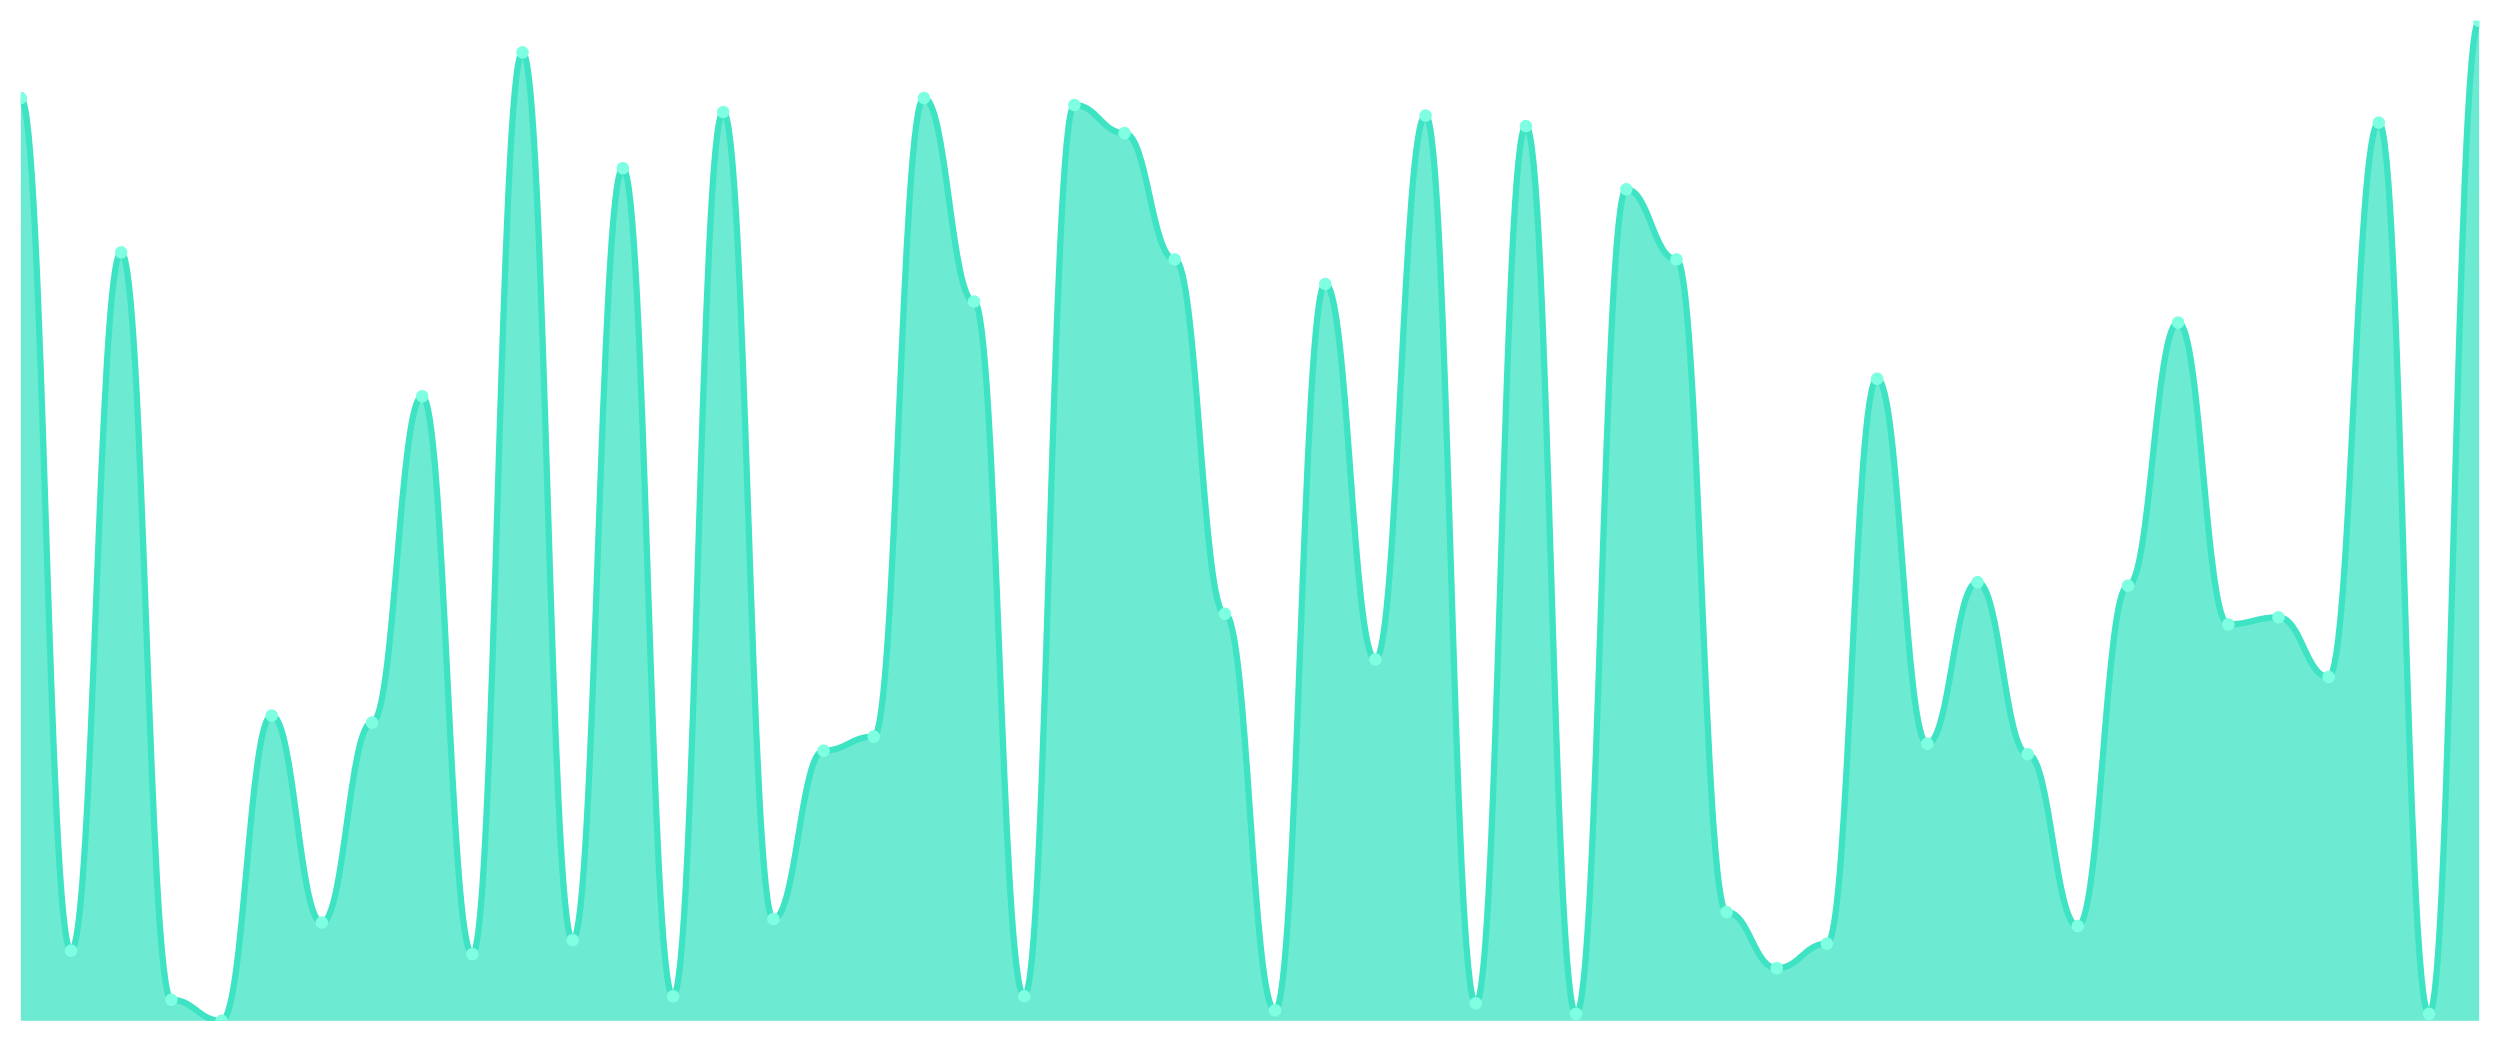
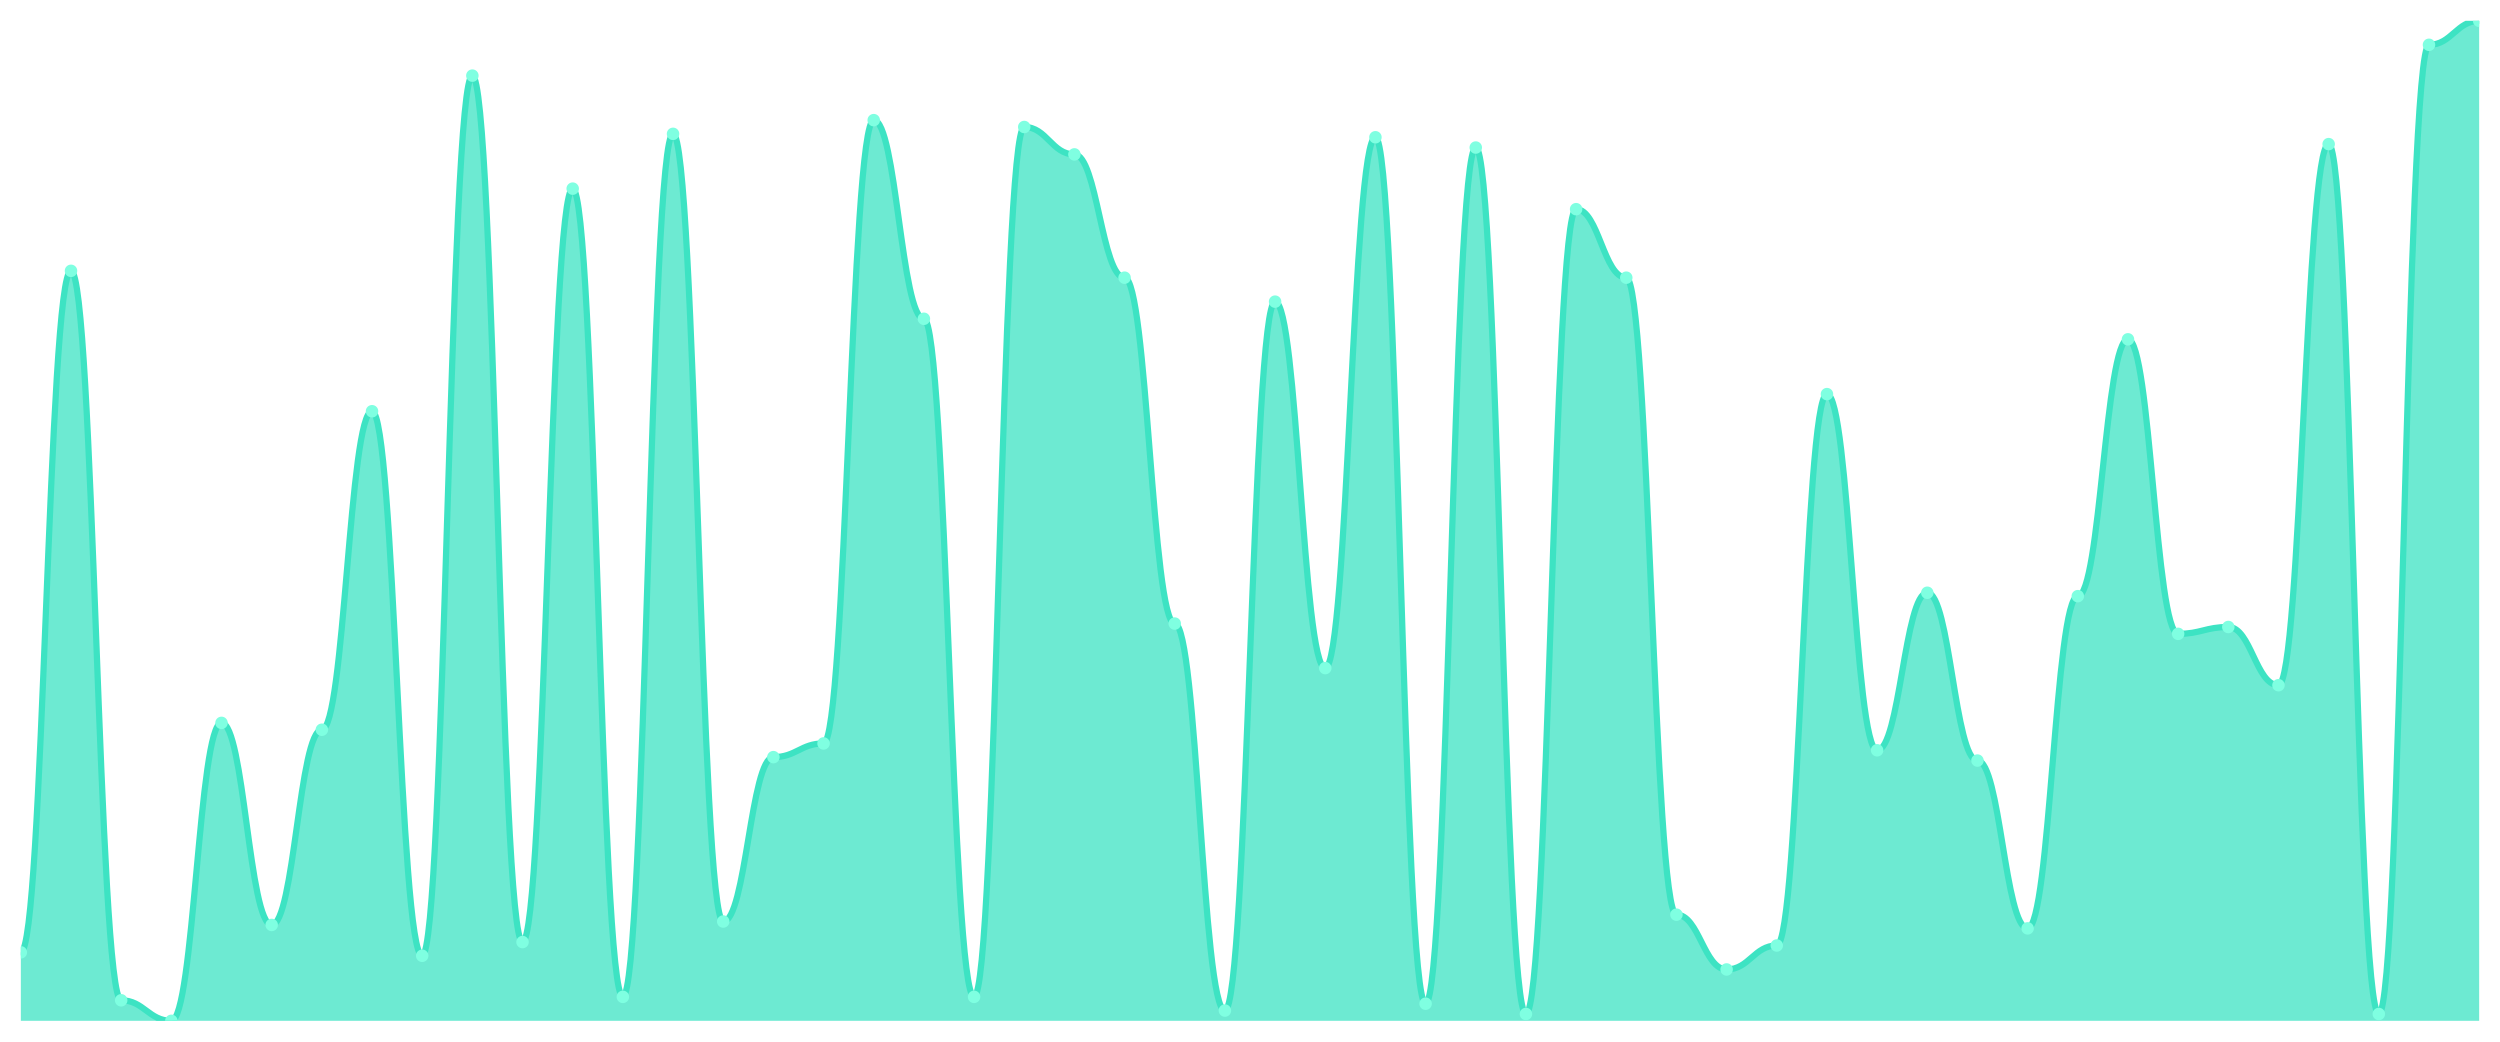
<svg xmlns="http://www.w3.org/2000/svg" viewBox="0 0 1200 500" width="1200" height="500">
  <defs>
    <clipPath id="c">
      <rect x="10" y="10" width="1180" height="480" />
    </clipPath>
  </defs>
  <rect width="1200" height="500" fill="none" />
  <g clip-path="url(#c)">
-     <path d="M 10,490 L 10,47.053 C 20.837,47.053 23.245,456.316 34.082,456.316 C 44.918,456.316 47.327,121.158 58.163,121.158 C 69,121.158 71.408,479.895 82.245,479.895 C 93.082,479.895 95.49,490 106.327,490 C 117.163,490 119.571,343.474 130.408,343.474 C 141.245,343.474 143.653,442.842 154.49,442.842 C 165.327,442.842 167.735,346.842 178.571,346.842 C 189.408,346.842 191.816,190.211 202.653,190.211 C 213.49,190.211 215.898,458 226.735,458 C 237.571,458 239.98,25.158 250.816,25.158 C 261.653,25.158 264.061,451.263 274.898,451.263 C 285.735,451.263 288.143,80.737 298.98,80.737 C 309.816,80.737 312.224,478.211 323.061,478.211 C 333.898,478.211 336.306,53.789 347.143,53.789 C 357.98,53.789 360.388,441.158 371.224,441.158 C 382.061,441.158 384.469,360.316 395.306,360.316 C 406.143,360.316 408.551,353.579 419.388,353.579 C 430.224,353.579 432.633,47.053 443.469,47.053 C 454.306,47.053 456.714,144.737 467.551,144.737 C 478.388,144.737 480.796,478.211 491.633,478.211 C 502.469,478.211 504.878,50.421 515.714,50.421 C 526.551,50.421 528.959,63.895 539.796,63.895 C 550.633,63.895 553.041,124.526 563.878,124.526 C 574.714,124.526 577.122,294.632 587.959,294.632 C 598.796,294.632 601.204,484.947 612.041,484.947 C 622.878,484.947 625.286,136.316 636.122,136.316 C 646.959,136.316 649.367,316.526 660.204,316.526 C 671.041,316.526 673.449,55.474 684.286,55.474 C 695.122,55.474 697.531,481.579 708.367,481.579 C 719.204,481.579 721.612,60.526 732.449,60.526 C 743.286,60.526 745.694,486.632 756.531,486.632 C 767.367,486.632 769.776,90.842 780.612,90.842 C 791.449,90.842 793.857,124.526 804.694,124.526 C 815.531,124.526 817.939,437.789 828.776,437.789 C 839.612,437.789 842.02,464.737 852.857,464.737 C 863.694,464.737 866.102,452.947 876.939,452.947 C 887.776,452.947 890.184,181.789 901.02,181.789 C 911.857,181.789 914.265,356.947 925.102,356.947 C 935.939,356.947 938.347,279.474 949.184,279.474 C 960.02,279.474 962.429,362 973.265,362 C 984.102,362 986.51,444.526 997.347,444.526 C 1008.184,444.526 1010.592,281.158 1021.429,281.158 C 1032.265,281.158 1034.673,154.842 1045.51,154.842 C 1056.347,154.842 1058.755,299.684 1069.592,299.684 C 1080.429,299.684 1082.837,296.316 1093.673,296.316 C 1104.51,296.316 1106.918,324.947 1117.755,324.947 C 1128.592,324.947 1131,58.842 1141.837,58.842 C 1152.673,58.842 1155.082,486.632 1165.918,486.632 C 1176.755,486.632 1179.163,10 1190,10 L 1190,490 Z" fill="rgba(61,227,195,0.75)" />
-     <path d="M 10,47.053 C 20.837,47.053 23.245,456.316 34.082,456.316 C 44.918,456.316 47.327,121.158 58.163,121.158 C 69,121.158 71.408,479.895 82.245,479.895 C 93.082,479.895 95.49,490 106.327,490 C 117.163,490 119.571,343.474 130.408,343.474 C 141.245,343.474 143.653,442.842 154.49,442.842 C 165.327,442.842 167.735,346.842 178.571,346.842 C 189.408,346.842 191.816,190.211 202.653,190.211 C 213.49,190.211 215.898,458 226.735,458 C 237.571,458 239.98,25.158 250.816,25.158 C 261.653,25.158 264.061,451.263 274.898,451.263 C 285.735,451.263 288.143,80.737 298.98,80.737 C 309.816,80.737 312.224,478.211 323.061,478.211 C 333.898,478.211 336.306,53.789 347.143,53.789 C 357.98,53.789 360.388,441.158 371.224,441.158 C 382.061,441.158 384.469,360.316 395.306,360.316 C 406.143,360.316 408.551,353.579 419.388,353.579 C 430.224,353.579 432.633,47.053 443.469,47.053 C 454.306,47.053 456.714,144.737 467.551,144.737 C 478.388,144.737 480.796,478.211 491.633,478.211 C 502.469,478.211 504.878,50.421 515.714,50.421 C 526.551,50.421 528.959,63.895 539.796,63.895 C 550.633,63.895 553.041,124.526 563.878,124.526 C 574.714,124.526 577.122,294.632 587.959,294.632 C 598.796,294.632 601.204,484.947 612.041,484.947 C 622.878,484.947 625.286,136.316 636.122,136.316 C 646.959,136.316 649.367,316.526 660.204,316.526 C 671.041,316.526 673.449,55.474 684.286,55.474 C 695.122,55.474 697.531,481.579 708.367,481.579 C 719.204,481.579 721.612,60.526 732.449,60.526 C 743.286,60.526 745.694,486.632 756.531,486.632 C 767.367,486.632 769.776,90.842 780.612,90.842 C 791.449,90.842 793.857,124.526 804.694,124.526 C 815.531,124.526 817.939,437.789 828.776,437.789 C 839.612,437.789 842.02,464.737 852.857,464.737 C 863.694,464.737 866.102,452.947 876.939,452.947 C 887.776,452.947 890.184,181.789 901.02,181.789 C 911.857,181.789 914.265,356.947 925.102,356.947 C 935.939,356.947 938.347,279.474 949.184,279.474 C 960.02,279.474 962.429,362 973.265,362 C 984.102,362 986.51,444.526 997.347,444.526 C 1008.184,444.526 1010.592,281.158 1021.429,281.158 C 1032.265,281.158 1034.673,154.842 1045.51,154.842 C 1056.347,154.842 1058.755,299.684 1069.592,299.684 C 1080.429,299.684 1082.837,296.316 1093.673,296.316 C 1104.51,296.316 1106.918,324.947 1117.755,324.947 C 1128.592,324.947 1131,58.842 1141.837,58.842 C 1152.673,58.842 1155.082,486.632 1165.918,486.632 C 1176.755,486.632 1179.163,10 1190,10" fill="none" stroke="#3de3c3" stroke-width="3" stroke-linecap="round" stroke-linejoin="round" />
-     <circle cx="10" cy="47.053" r="3" fill="#7fffe1" />
-     <circle cx="34.082" cy="456.316" r="3" fill="#7fffe1" />
-     <circle cx="58.163" cy="121.158" r="3" fill="#7fffe1" />
-     <circle cx="82.245" cy="479.895" r="3" fill="#7fffe1" />
-     <circle cx="106.327" cy="490" r="3" fill="#7fffe1" />
-     <circle cx="130.408" cy="343.474" r="3" fill="#7fffe1" />
-     <circle cx="154.49" cy="442.842" r="3" fill="#7fffe1" />
-     <circle cx="178.571" cy="346.842" r="3" fill="#7fffe1" />
-     <circle cx="202.653" cy="190.211" r="3" fill="#7fffe1" />
-     <circle cx="226.735" cy="458" r="3" fill="#7fffe1" />
-     <circle cx="250.816" cy="25.158" r="3" fill="#7fffe1" />
-     <circle cx="274.898" cy="451.263" r="3" fill="#7fffe1" />
-     <circle cx="298.98" cy="80.737" r="3" fill="#7fffe1" />
-     <circle cx="323.061" cy="478.211" r="3" fill="#7fffe1" />
-     <circle cx="347.143" cy="53.789" r="3" fill="#7fffe1" />
-     <circle cx="371.224" cy="441.158" r="3" fill="#7fffe1" />
-     <circle cx="395.306" cy="360.316" r="3" fill="#7fffe1" />
-     <circle cx="419.388" cy="353.579" r="3" fill="#7fffe1" />
-     <circle cx="443.469" cy="47.053" r="3" fill="#7fffe1" />
-     <circle cx="467.551" cy="144.737" r="3" fill="#7fffe1" />
-     <circle cx="491.633" cy="478.211" r="3" fill="#7fffe1" />
-     <circle cx="515.714" cy="50.421" r="3" fill="#7fffe1" />
-     <circle cx="539.796" cy="63.895" r="3" fill="#7fffe1" />
-     <circle cx="563.878" cy="124.526" r="3" fill="#7fffe1" />
-     <circle cx="587.959" cy="294.632" r="3" fill="#7fffe1" />
-     <circle cx="612.041" cy="484.947" r="3" fill="#7fffe1" />
-     <circle cx="636.122" cy="136.316" r="3" fill="#7fffe1" />
-     <circle cx="660.204" cy="316.526" r="3" fill="#7fffe1" />
-     <circle cx="684.286" cy="55.474" r="3" fill="#7fffe1" />
-     <circle cx="708.367" cy="481.579" r="3" fill="#7fffe1" />
-     <circle cx="732.449" cy="60.526" r="3" fill="#7fffe1" />
-     <circle cx="756.531" cy="486.632" r="3" fill="#7fffe1" />
-     <circle cx="780.612" cy="90.842" r="3" fill="#7fffe1" />
-     <circle cx="804.694" cy="124.526" r="3" fill="#7fffe1" />
-     <circle cx="828.776" cy="437.789" r="3" fill="#7fffe1" />
-     <circle cx="852.857" cy="464.737" r="3" fill="#7fffe1" />
-     <circle cx="876.939" cy="452.947" r="3" fill="#7fffe1" />
-     <circle cx="901.02" cy="181.789" r="3" fill="#7fffe1" />
-     <circle cx="925.102" cy="356.947" r="3" fill="#7fffe1" />
-     <circle cx="949.184" cy="279.474" r="3" fill="#7fffe1" />
-     <circle cx="973.265" cy="362" r="3" fill="#7fffe1" />
-     <circle cx="997.347" cy="444.526" r="3" fill="#7fffe1" />
-     <circle cx="1021.429" cy="281.158" r="3" fill="#7fffe1" />
-     <circle cx="1045.51" cy="154.842" r="3" fill="#7fffe1" />
-     <circle cx="1069.592" cy="299.684" r="3" fill="#7fffe1" />
-     <circle cx="1093.673" cy="296.316" r="3" fill="#7fffe1" />
-     <circle cx="1117.755" cy="324.947" r="3" fill="#7fffe1" />
-     <circle cx="1141.837" cy="58.842" r="3" fill="#7fffe1" />
-     <circle cx="1165.918" cy="486.632" r="3" fill="#7fffe1" />
+     <path d="M 10,490 L 10,457.123 C 20.837,457.123 23.245,130 34.082,130 C 44.918,130 47.327,480.137 58.163,480.137 C 69,480.137 71.408,490 82.245,490 C 93.082,490 95.49,346.986 106.327,346.986 C 117.163,346.986 119.571,443.973 130.408,443.973 C 141.245,443.973 143.653,350.274 154.49,350.274 C 165.327,350.274 167.735,197.397 178.571,197.397 C 189.408,197.397 191.816,458.767 202.653,458.767 C 213.49,458.767 215.898,36.301 226.735,36.301 C 237.571,36.301 239.98,452.192 250.816,452.192 C 261.653,452.192 264.061,90.548 274.898,90.548 C 285.735,90.548 288.143,478.493 298.98,478.493 C 309.816,478.493 312.224,64.247 323.061,64.247 C 333.898,64.247 336.306,442.329 347.143,442.329 C 357.98,442.329 360.388,363.425 371.224,363.425 C 382.061,363.425 384.469,356.849 395.306,356.849 C 406.143,356.849 408.551,57.671 419.388,57.671 C 430.224,57.671 432.633,153.014 443.469,153.014 C 454.306,153.014 456.714,478.493 467.551,478.493 C 478.388,478.493 480.796,60.959 491.633,60.959 C 502.469,60.959 504.878,74.11 515.714,74.11 C 526.551,74.11 528.959,133.288 539.796,133.288 C 550.633,133.288 553.041,299.315 563.878,299.315 C 574.714,299.315 577.122,485.068 587.959,485.068 C 598.796,485.068 601.204,144.795 612.041,144.795 C 622.878,144.795 625.286,320.685 636.122,320.685 C 646.959,320.685 649.367,65.89 660.204,65.89 C 671.041,65.89 673.449,481.781 684.286,481.781 C 695.122,481.781 697.531,70.822 708.367,70.822 C 719.204,70.822 721.612,486.712 732.449,486.712 C 743.286,486.712 745.694,100.411 756.531,100.411 C 767.367,100.411 769.776,133.288 780.612,133.288 C 791.449,133.288 793.857,439.041 804.694,439.041 C 815.531,439.041 817.939,465.342 828.776,465.342 C 839.612,465.342 842.02,453.836 852.857,453.836 C 863.694,453.836 866.102,189.178 876.939,189.178 C 887.776,189.178 890.184,360.137 901.02,360.137 C 911.857,360.137 914.265,284.521 925.102,284.521 C 935.939,284.521 938.347,365.068 949.184,365.068 C 960.02,365.068 962.429,445.616 973.265,445.616 C 984.102,445.616 986.51,286.164 997.347,286.164 C 1008.184,286.164 1010.592,162.877 1021.429,162.877 C 1032.265,162.877 1034.673,304.247 1045.51,304.247 C 1056.347,304.247 1058.755,300.959 1069.592,300.959 C 1080.429,300.959 1082.837,328.904 1093.673,328.904 C 1104.51,328.904 1106.918,69.178 1117.755,69.178 C 1128.592,69.178 1131,486.712 1141.837,486.712 C 1152.673,486.712 1155.082,21.507 1165.918,21.507 C 1176.755,21.507 1179.163,10 1190,10 L 1190,490 Z" fill="rgba(61,227,195,0.75)" />
+     <path d="M 10,457.123 C 20.837,457.123 23.245,130 34.082,130 C 44.918,130 47.327,480.137 58.163,480.137 C 69,480.137 71.408,490 82.245,490 C 93.082,490 95.49,346.986 106.327,346.986 C 117.163,346.986 119.571,443.973 130.408,443.973 C 141.245,443.973 143.653,350.274 154.49,350.274 C 165.327,350.274 167.735,197.397 178.571,197.397 C 189.408,197.397 191.816,458.767 202.653,458.767 C 213.49,458.767 215.898,36.301 226.735,36.301 C 237.571,36.301 239.98,452.192 250.816,452.192 C 261.653,452.192 264.061,90.548 274.898,90.548 C 285.735,90.548 288.143,478.493 298.98,478.493 C 309.816,478.493 312.224,64.247 323.061,64.247 C 333.898,64.247 336.306,442.329 347.143,442.329 C 357.98,442.329 360.388,363.425 371.224,363.425 C 382.061,363.425 384.469,356.849 395.306,356.849 C 406.143,356.849 408.551,57.671 419.388,57.671 C 430.224,57.671 432.633,153.014 443.469,153.014 C 454.306,153.014 456.714,478.493 467.551,478.493 C 478.388,478.493 480.796,60.959 491.633,60.959 C 502.469,60.959 504.878,74.11 515.714,74.11 C 526.551,74.11 528.959,133.288 539.796,133.288 C 550.633,133.288 553.041,299.315 563.878,299.315 C 574.714,299.315 577.122,485.068 587.959,485.068 C 598.796,485.068 601.204,144.795 612.041,144.795 C 622.878,144.795 625.286,320.685 636.122,320.685 C 646.959,320.685 649.367,65.89 660.204,65.89 C 671.041,65.89 673.449,481.781 684.286,481.781 C 695.122,481.781 697.531,70.822 708.367,70.822 C 719.204,70.822 721.612,486.712 732.449,486.712 C 743.286,486.712 745.694,100.411 756.531,100.411 C 767.367,100.411 769.776,133.288 780.612,133.288 C 791.449,133.288 793.857,439.041 804.694,439.041 C 815.531,439.041 817.939,465.342 828.776,465.342 C 839.612,465.342 842.02,453.836 852.857,453.836 C 863.694,453.836 866.102,189.178 876.939,189.178 C 887.776,189.178 890.184,360.137 901.02,360.137 C 911.857,360.137 914.265,284.521 925.102,284.521 C 935.939,284.521 938.347,365.068 949.184,365.068 C 960.02,365.068 962.429,445.616 973.265,445.616 C 984.102,445.616 986.51,286.164 997.347,286.164 C 1008.184,286.164 1010.592,162.877 1021.429,162.877 C 1032.265,162.877 1034.673,304.247 1045.51,304.247 C 1056.347,304.247 1058.755,300.959 1069.592,300.959 C 1080.429,300.959 1082.837,328.904 1093.673,328.904 C 1104.51,328.904 1106.918,69.178 1117.755,69.178 C 1128.592,69.178 1131,486.712 1141.837,486.712 C 1152.673,486.712 1155.082,21.507 1165.918,21.507 C 1176.755,21.507 1179.163,10 1190,10" fill="none" stroke="#3de3c3" stroke-width="3" stroke-linecap="round" stroke-linejoin="round" />
+     <circle cx="10" cy="457.123" r="3" fill="#7fffe1" />
+     <circle cx="34.082" cy="130" r="3" fill="#7fffe1" />
+     <circle cx="58.163" cy="480.137" r="3" fill="#7fffe1" />
+     <circle cx="82.245" cy="490" r="3" fill="#7fffe1" />
+     <circle cx="106.327" cy="346.986" r="3" fill="#7fffe1" />
+     <circle cx="130.408" cy="443.973" r="3" fill="#7fffe1" />
+     <circle cx="154.49" cy="350.274" r="3" fill="#7fffe1" />
+     <circle cx="178.571" cy="197.397" r="3" fill="#7fffe1" />
+     <circle cx="202.653" cy="458.767" r="3" fill="#7fffe1" />
+     <circle cx="226.735" cy="36.301" r="3" fill="#7fffe1" />
+     <circle cx="250.816" cy="452.192" r="3" fill="#7fffe1" />
+     <circle cx="274.898" cy="90.548" r="3" fill="#7fffe1" />
+     <circle cx="298.98" cy="478.493" r="3" fill="#7fffe1" />
+     <circle cx="323.061" cy="64.247" r="3" fill="#7fffe1" />
+     <circle cx="347.143" cy="442.329" r="3" fill="#7fffe1" />
+     <circle cx="371.224" cy="363.425" r="3" fill="#7fffe1" />
+     <circle cx="395.306" cy="356.849" r="3" fill="#7fffe1" />
+     <circle cx="419.388" cy="57.671" r="3" fill="#7fffe1" />
+     <circle cx="443.469" cy="153.014" r="3" fill="#7fffe1" />
+     <circle cx="467.551" cy="478.493" r="3" fill="#7fffe1" />
+     <circle cx="491.633" cy="60.959" r="3" fill="#7fffe1" />
+     <circle cx="515.714" cy="74.11" r="3" fill="#7fffe1" />
+     <circle cx="539.796" cy="133.288" r="3" fill="#7fffe1" />
+     <circle cx="563.878" cy="299.315" r="3" fill="#7fffe1" />
+     <circle cx="587.959" cy="485.068" r="3" fill="#7fffe1" />
+     <circle cx="612.041" cy="144.795" r="3" fill="#7fffe1" />
+     <circle cx="636.122" cy="320.685" r="3" fill="#7fffe1" />
+     <circle cx="660.204" cy="65.89" r="3" fill="#7fffe1" />
+     <circle cx="684.286" cy="481.781" r="3" fill="#7fffe1" />
+     <circle cx="708.367" cy="70.822" r="3" fill="#7fffe1" />
+     <circle cx="732.449" cy="486.712" r="3" fill="#7fffe1" />
+     <circle cx="756.531" cy="100.411" r="3" fill="#7fffe1" />
+     <circle cx="780.612" cy="133.288" r="3" fill="#7fffe1" />
+     <circle cx="804.694" cy="439.041" r="3" fill="#7fffe1" />
+     <circle cx="828.776" cy="465.342" r="3" fill="#7fffe1" />
+     <circle cx="852.857" cy="453.836" r="3" fill="#7fffe1" />
+     <circle cx="876.939" cy="189.178" r="3" fill="#7fffe1" />
+     <circle cx="901.02" cy="360.137" r="3" fill="#7fffe1" />
+     <circle cx="925.102" cy="284.521" r="3" fill="#7fffe1" />
+     <circle cx="949.184" cy="365.068" r="3" fill="#7fffe1" />
+     <circle cx="973.265" cy="445.616" r="3" fill="#7fffe1" />
+     <circle cx="997.347" cy="286.164" r="3" fill="#7fffe1" />
+     <circle cx="1021.429" cy="162.877" r="3" fill="#7fffe1" />
+     <circle cx="1045.51" cy="304.247" r="3" fill="#7fffe1" />
+     <circle cx="1069.592" cy="300.959" r="3" fill="#7fffe1" />
+     <circle cx="1093.673" cy="328.904" r="3" fill="#7fffe1" />
+     <circle cx="1117.755" cy="69.178" r="3" fill="#7fffe1" />
+     <circle cx="1141.837" cy="486.712" r="3" fill="#7fffe1" />
+     <circle cx="1165.918" cy="21.507" r="3" fill="#7fffe1" />
    <circle cx="1190" cy="10" r="3" fill="#7fffe1" />
  </g>
</svg>
